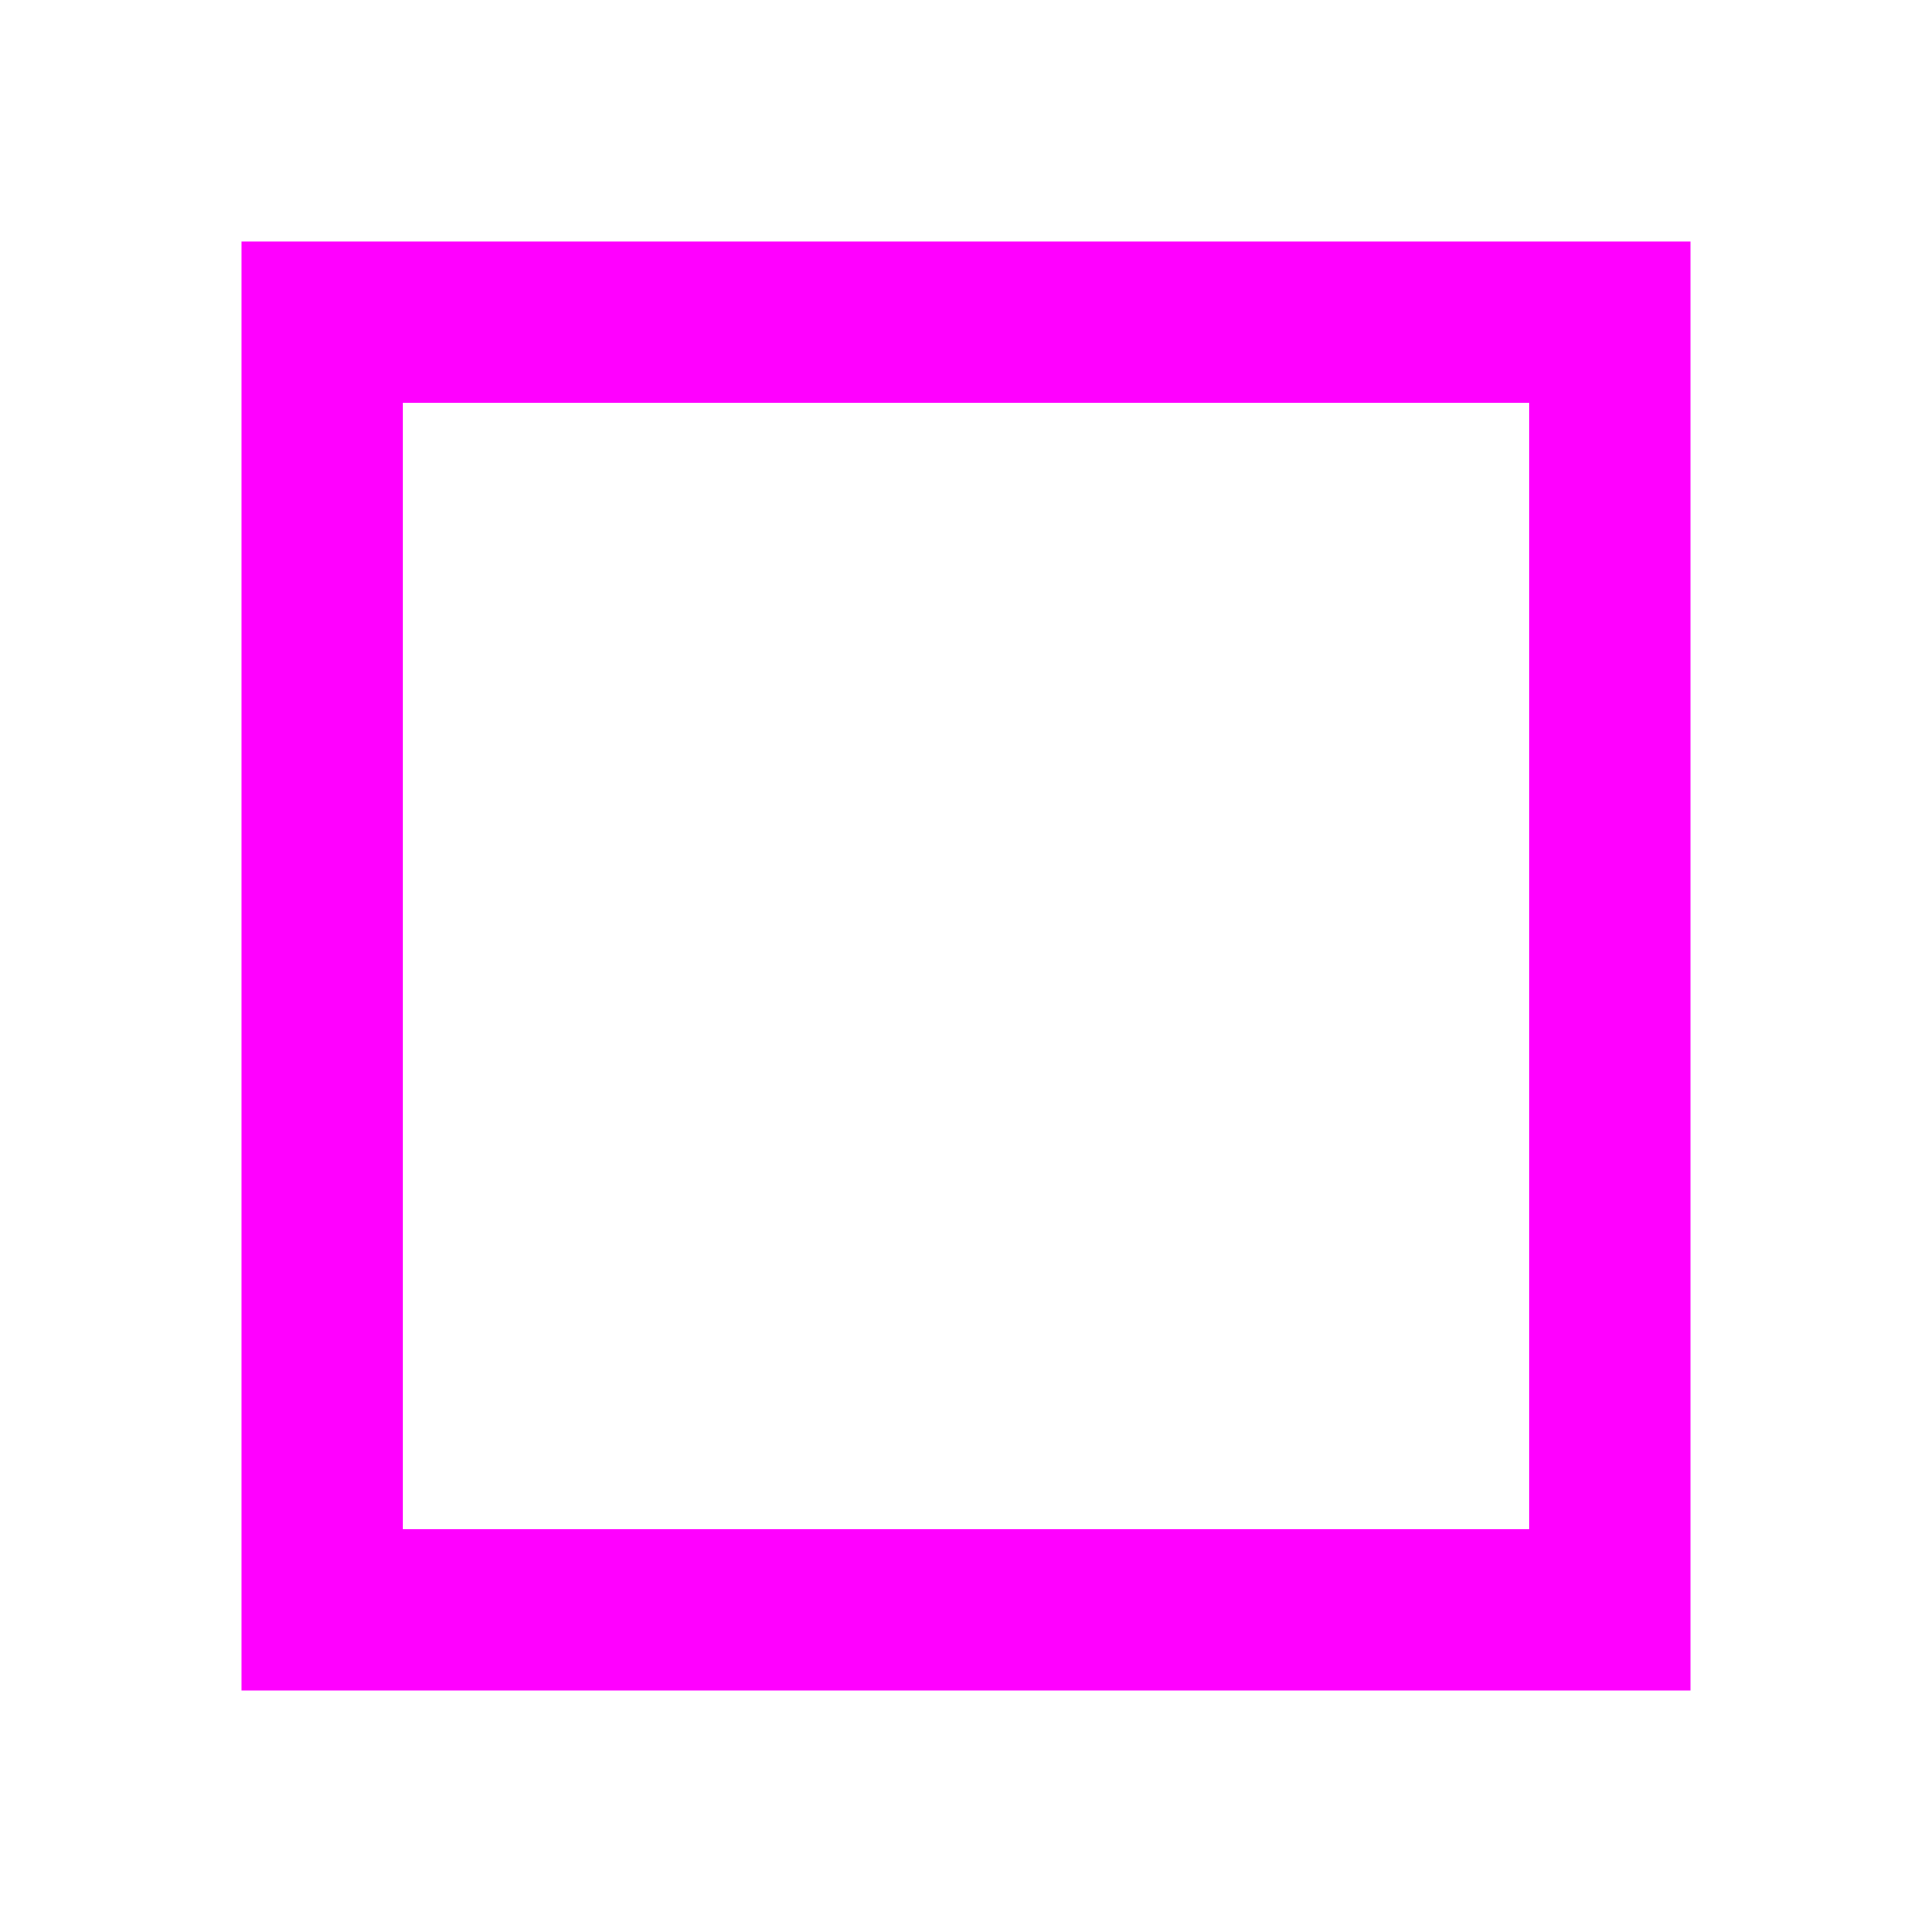
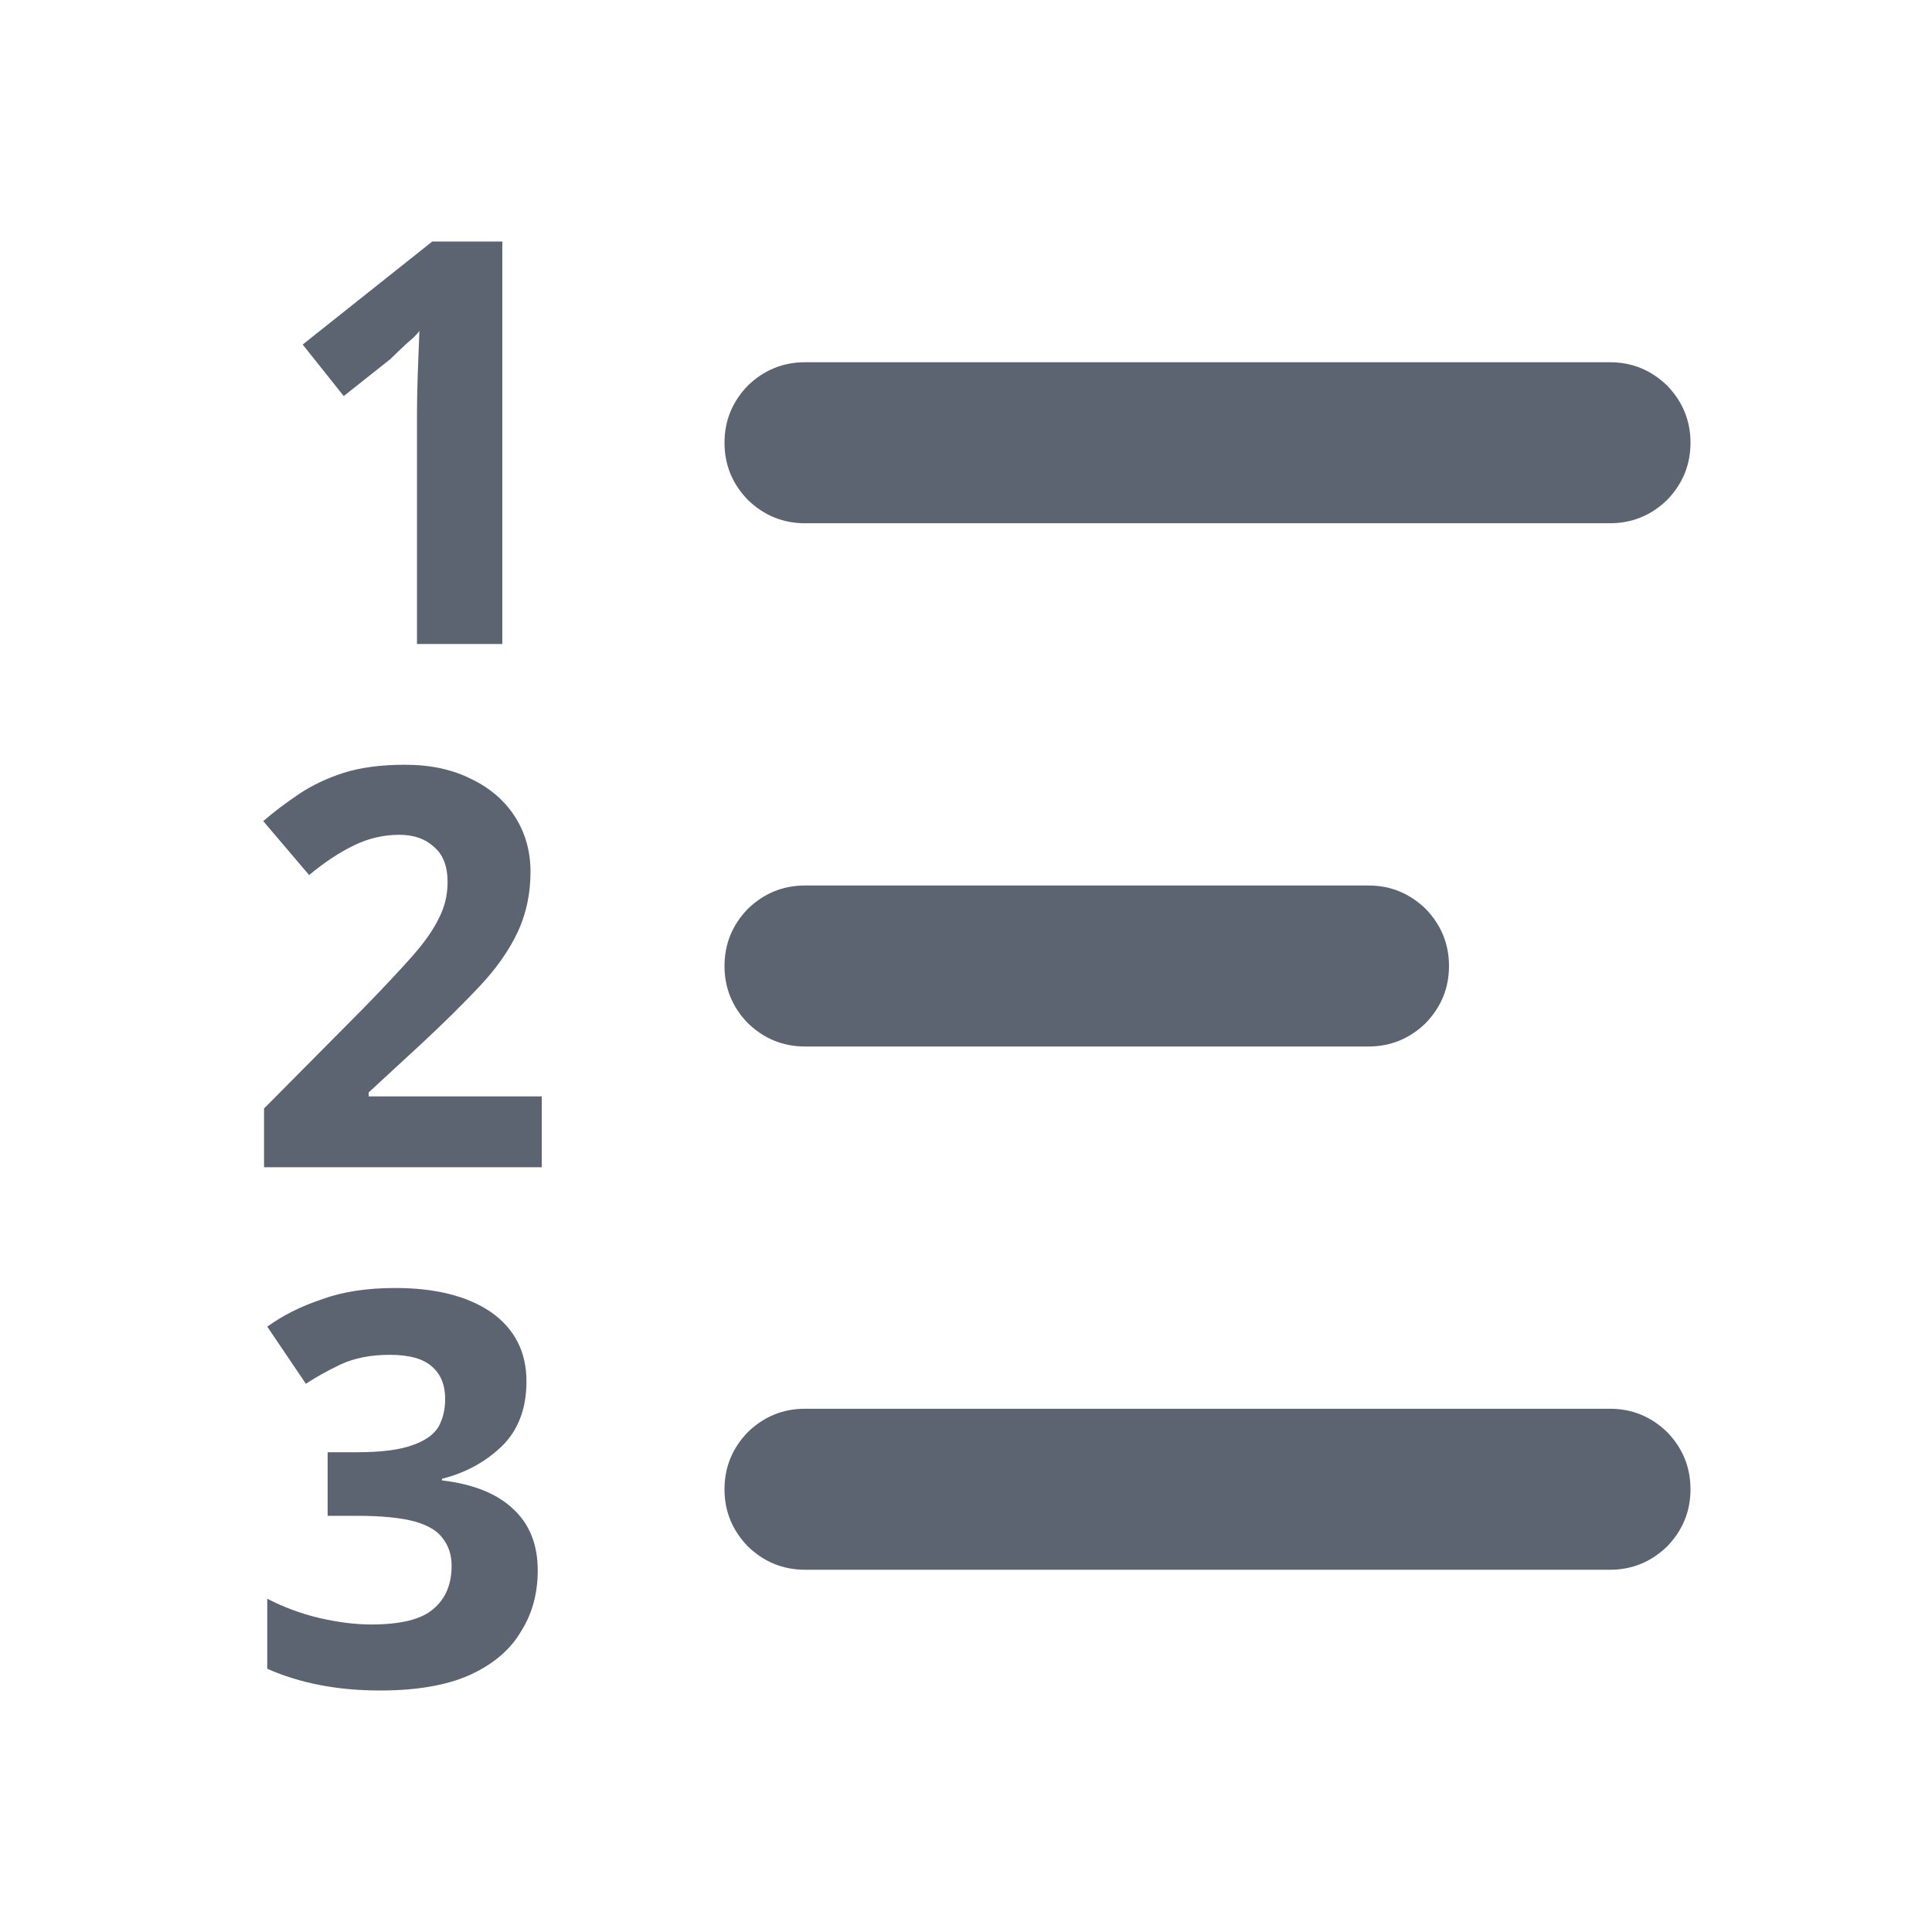
- <svg xmlns="http://www.w3.org/2000/svg" width="24" height="24" viewBox="0 0 24 24">
-   <rect x="4" y="4" width="16" height="16" fill="none" stroke="#f0f" stroke-width="2" />
+ <svg xmlns="http://www.w3.org/2000/svg" width="24" height="24" viewBox="0 0 24 24" fill="#5b6470">
+   <path d="M6.24,8L5.18,8L5.18,5.11Q5.18,4.93 5.19,4.63Q5.2,4.34 5.21,4.11Q5.18,4.16 5.06,4.26Q4.94,4.37 4.85,4.46L4.27,4.92L3.76,4.28L5.37,3L6.24,3Z" />
+   <path d="M10,4.5L20,4.5Q20.41,4.5 20.71,4.79Q21,5.09 21,5.5Q21,5.91 20.71,6.21Q20.41,6.5 20,6.5L10,6.5Q9.59,6.5 9.29,6.21Q9,5.91 9,5.5Q9,5.09 9.29,4.79Q9.59,4.5 10,4.5Z" />
+   <path d="M6.73,14.5L3.28,14.5L3.28,13.77L4.52,12.52Q4.89,12.14 5.12,11.88Q5.35,11.62 5.45,11.41Q5.56,11.2 5.56,10.96Q5.56,10.66 5.39,10.52Q5.23,10.37 4.96,10.37Q4.67,10.37 4.4,10.5Q4.13,10.63 3.84,10.87L3.27,10.2Q3.48,10.02 3.72,9.86Q3.96,9.7 4.27,9.6Q4.59,9.5 5.03,9.5Q5.51,9.5 5.86,9.68Q6.21,9.85 6.4,10.15Q6.59,10.45 6.59,10.83Q6.59,11.24 6.43,11.58Q6.27,11.92 5.96,12.25Q5.65,12.58 5.22,12.98L4.58,13.57L4.58,13.62L6.73,13.62Z" />
+   <path d="M10,11L17,11Q17.41,11 17.71,11.29Q18,11.59 18,12Q18,12.41 17.71,12.71Q17.41,13 17,13L10,13Q9.59,13 9.29,12.71Q9,12.41 9,12Q9,11.59 9.29,11.29Q9.59,11 10,11Z" />
+   <path d="M6.54,17.16Q6.54,17.66 6.24,17.96Q5.93,18.26 5.49,18.37L5.49,18.39Q6.08,18.46 6.38,18.75Q6.68,19.03 6.68,19.51Q6.68,19.94 6.47,20.27Q6.27,20.61 5.83,20.81Q5.4,21 4.72,21Q3.93,21 3.32,20.73L3.32,19.86Q3.63,20.02 3.97,20.1Q4.32,20.18 4.61,20.18Q5.16,20.18 5.38,19.99Q5.61,19.8 5.61,19.45Q5.61,19.25 5.5,19.11Q5.4,18.97 5.15,18.9Q4.89,18.83 4.43,18.83L4.07,18.83L4.07,18.04L4.44,18.04Q4.89,18.04 5.13,17.95Q5.36,17.87 5.45,17.72Q5.53,17.57 5.53,17.38Q5.53,17.12 5.37,16.98Q5.21,16.83 4.84,16.83Q4.49,16.83 4.23,16.95Q3.98,17.07 3.8,17.19L3.32,16.48Q3.61,16.27 4,16.14Q4.38,16 4.91,16Q5.66,16 6.1,16.3Q6.54,16.61 6.54,17.16Z" />
+   <path d="M10,17.5L20,17.5Q20.41,17.5 20.71,17.79Q21,18.09 21,18.5Q21,18.91 20.71,19.21Q20.41,19.5 20,19.5L10,19.5Q9.59,19.5 9.29,19.21Q9,18.91 9,18.5Q9,18.09 9.29,17.79Q9.59,17.5 10,17.5Z" />
</svg>
